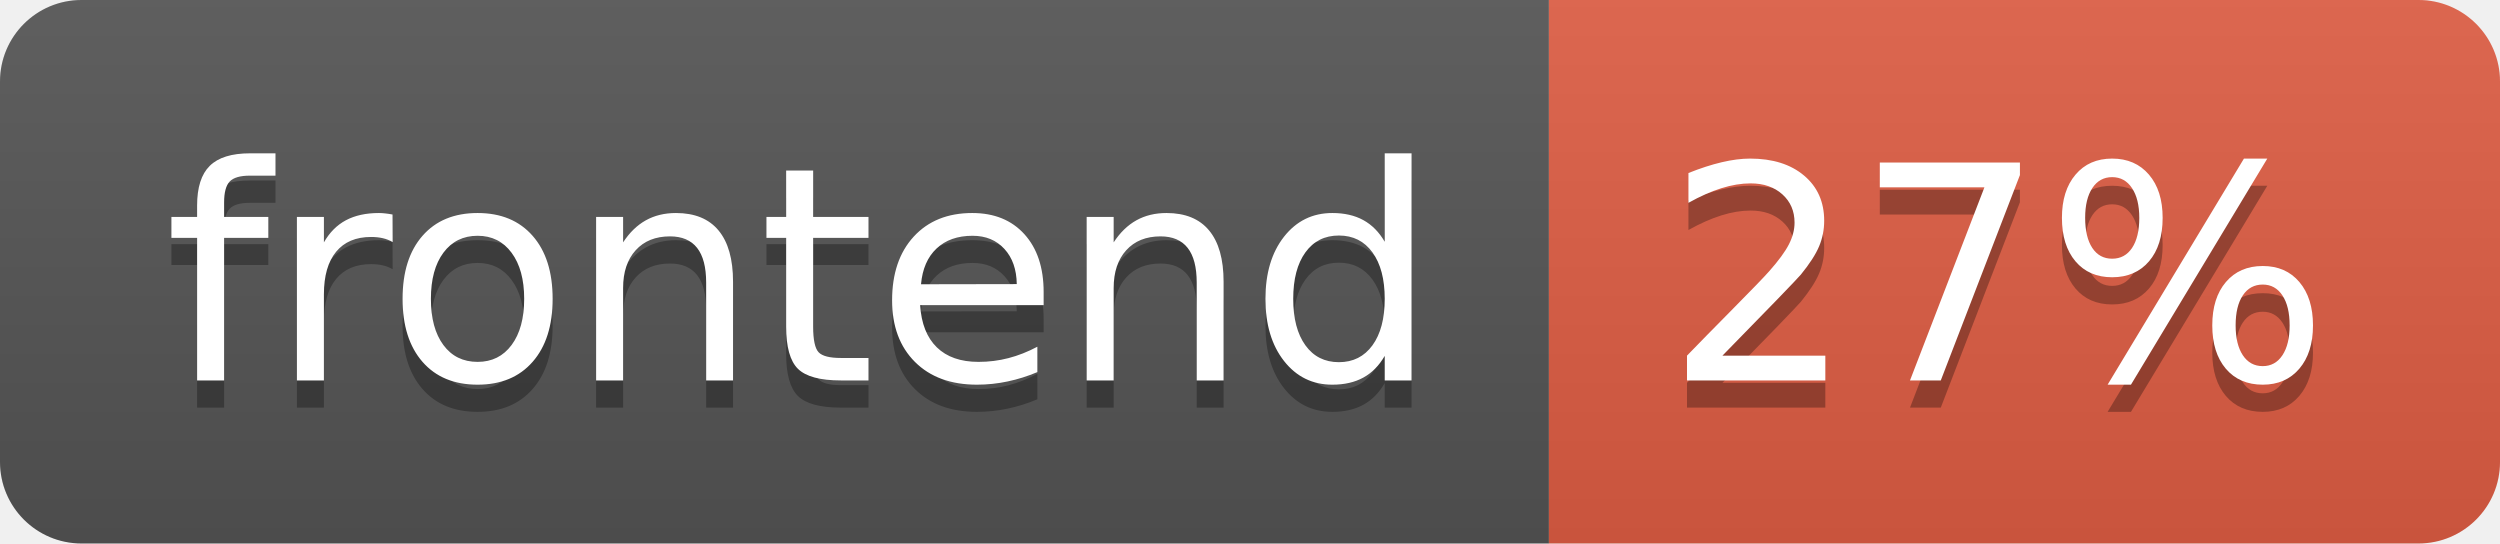
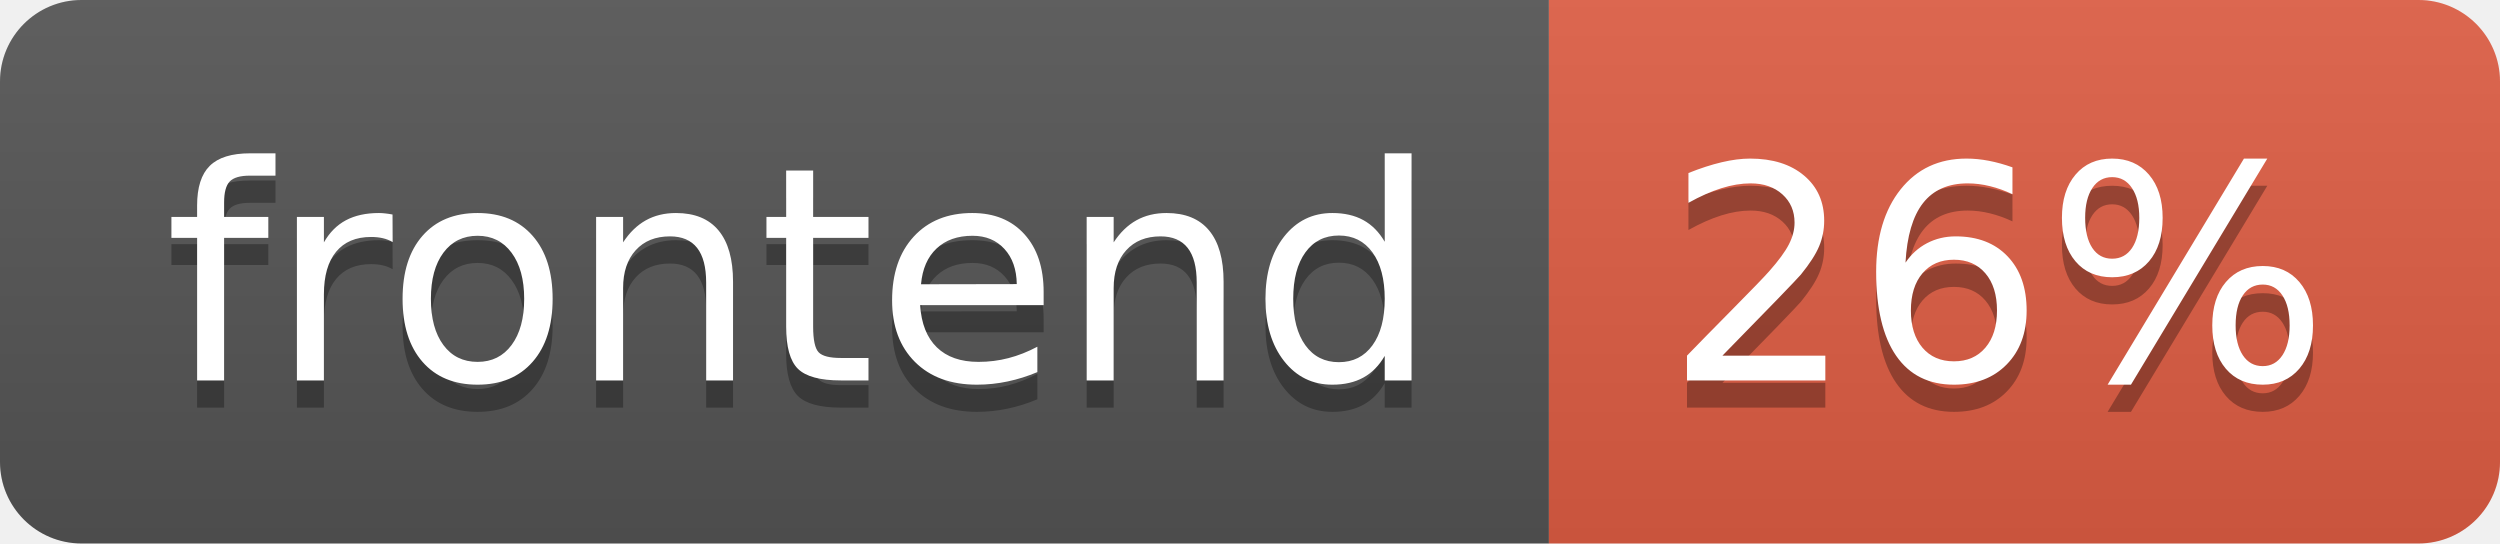
- <svg xmlns="http://www.w3.org/2000/svg" width="92" height="20" role="img" aria-label="frontend: 27%">
+ <svg xmlns="http://www.w3.org/2000/svg" width="92" height="20" role="img" aria-label="frontend: 26%">
  <linearGradient id="s" x2="0" y2="100%">
    <stop offset="0" stop-color="#bbb" stop-opacity=".1" />
    <stop offset="1" stop-opacity=".1" />
  </linearGradient>
  <clipPath id="r">
    <rect width="92" height="20" rx="3" fill="#fff" />
  </clipPath>
  <g clip-path="url(#r)">
    <rect width="57" height="20" fill="#555" />
    <rect x="57" width="35" height="20" fill="#e05d44" />
    <rect width="92" height="20" fill="url(#s)" />
  </g>
  <g fill="#fff" text-anchor="middle" font-family="Verdana,Geneva,DejaVu Sans,sans-serif" text-rendering="geometricPrecision" font-size="110">
    <text aria-hidden="true" x="295" y="150" fill="#010101" fill-opacity=".3" transform="scale(.1)" textLength="470">frontend</text>
    <text x="295" y="140" transform="scale(.1)" fill="#fff" textLength="470">frontend</text>
-     <text aria-hidden="true" x="735" y="150" fill="#010101" fill-opacity=".3" transform="scale(.1)" textLength="250">27%</text>
-     <text x="735" y="140" transform="scale(.1)" fill="#fff" textLength="250">27%</text>
+     <text aria-hidden="true" x="735" y="150" fill="#010101" fill-opacity=".3" transform="scale(.1)" textLength="250">26%</text>
+     <text x="735" y="140" transform="scale(.1)" fill="#fff" textLength="250">26%</text>
  </g>
</svg>
